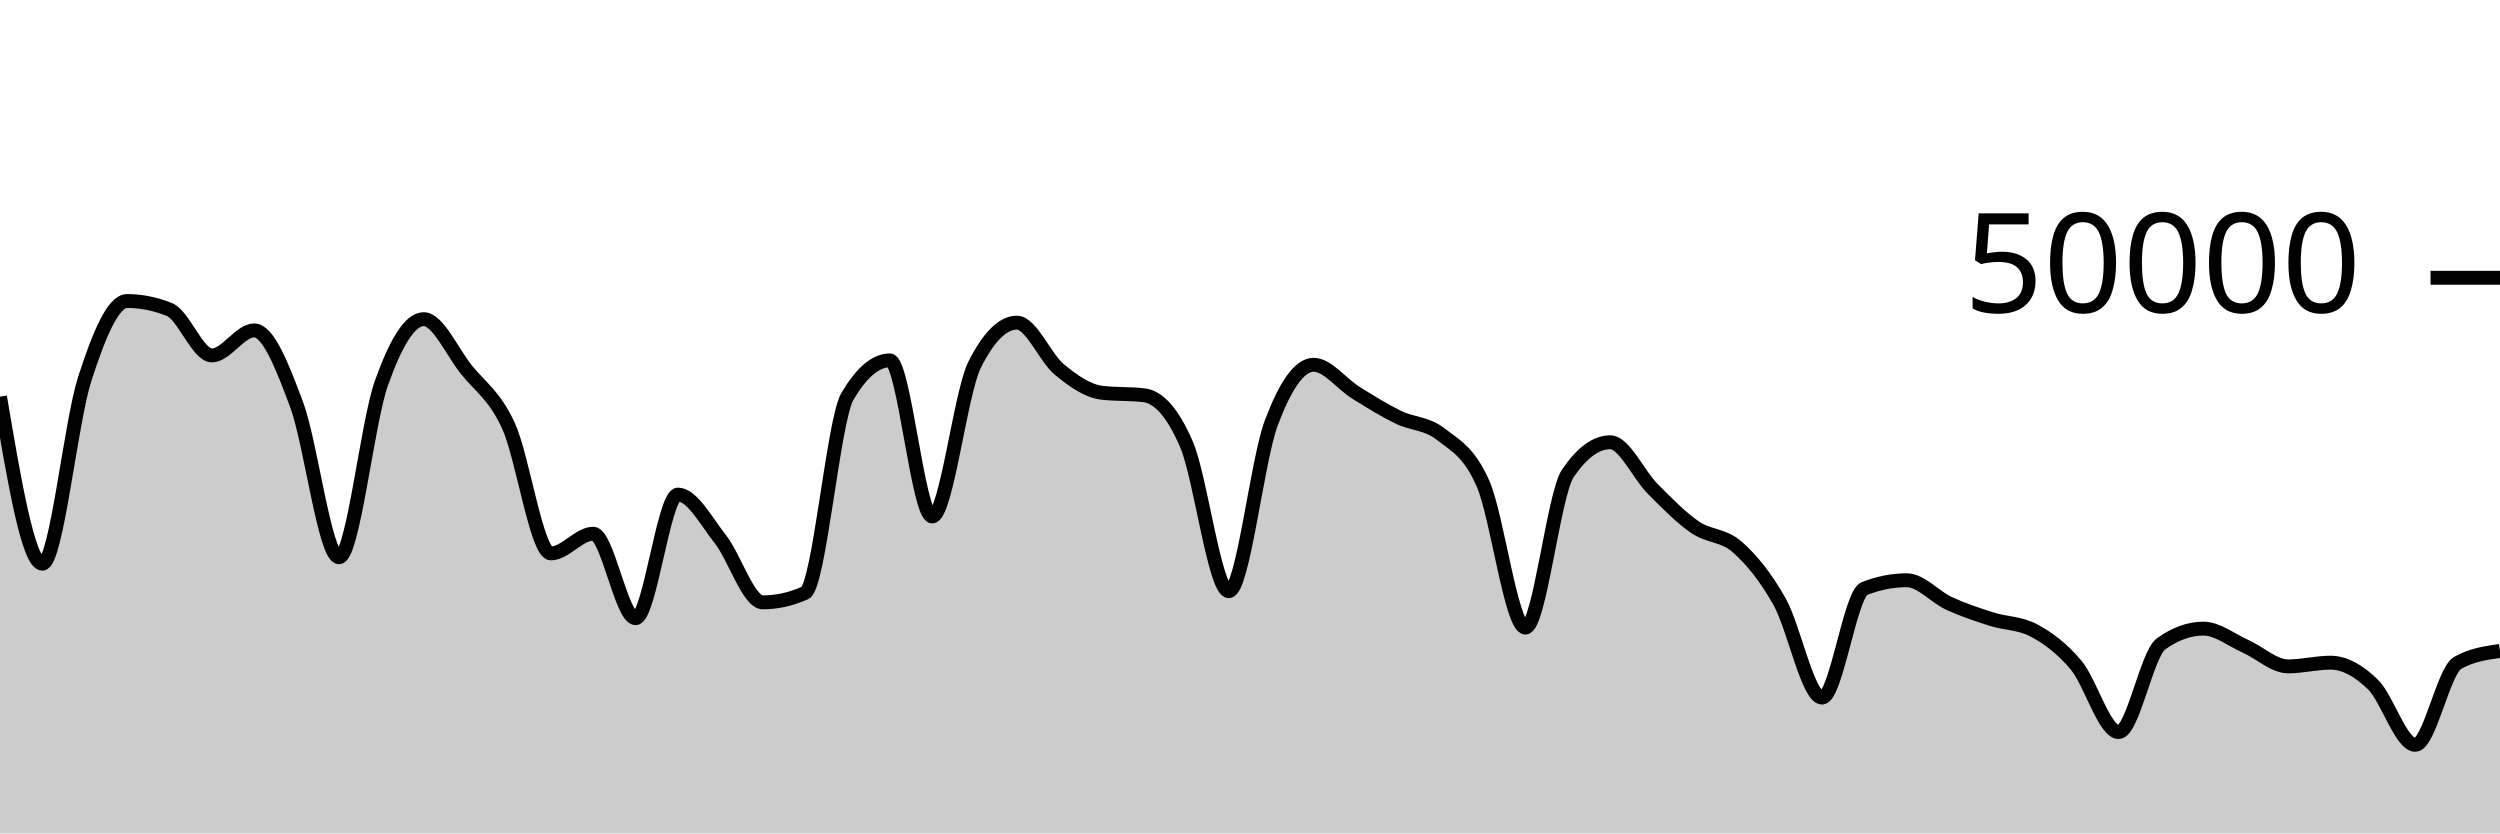
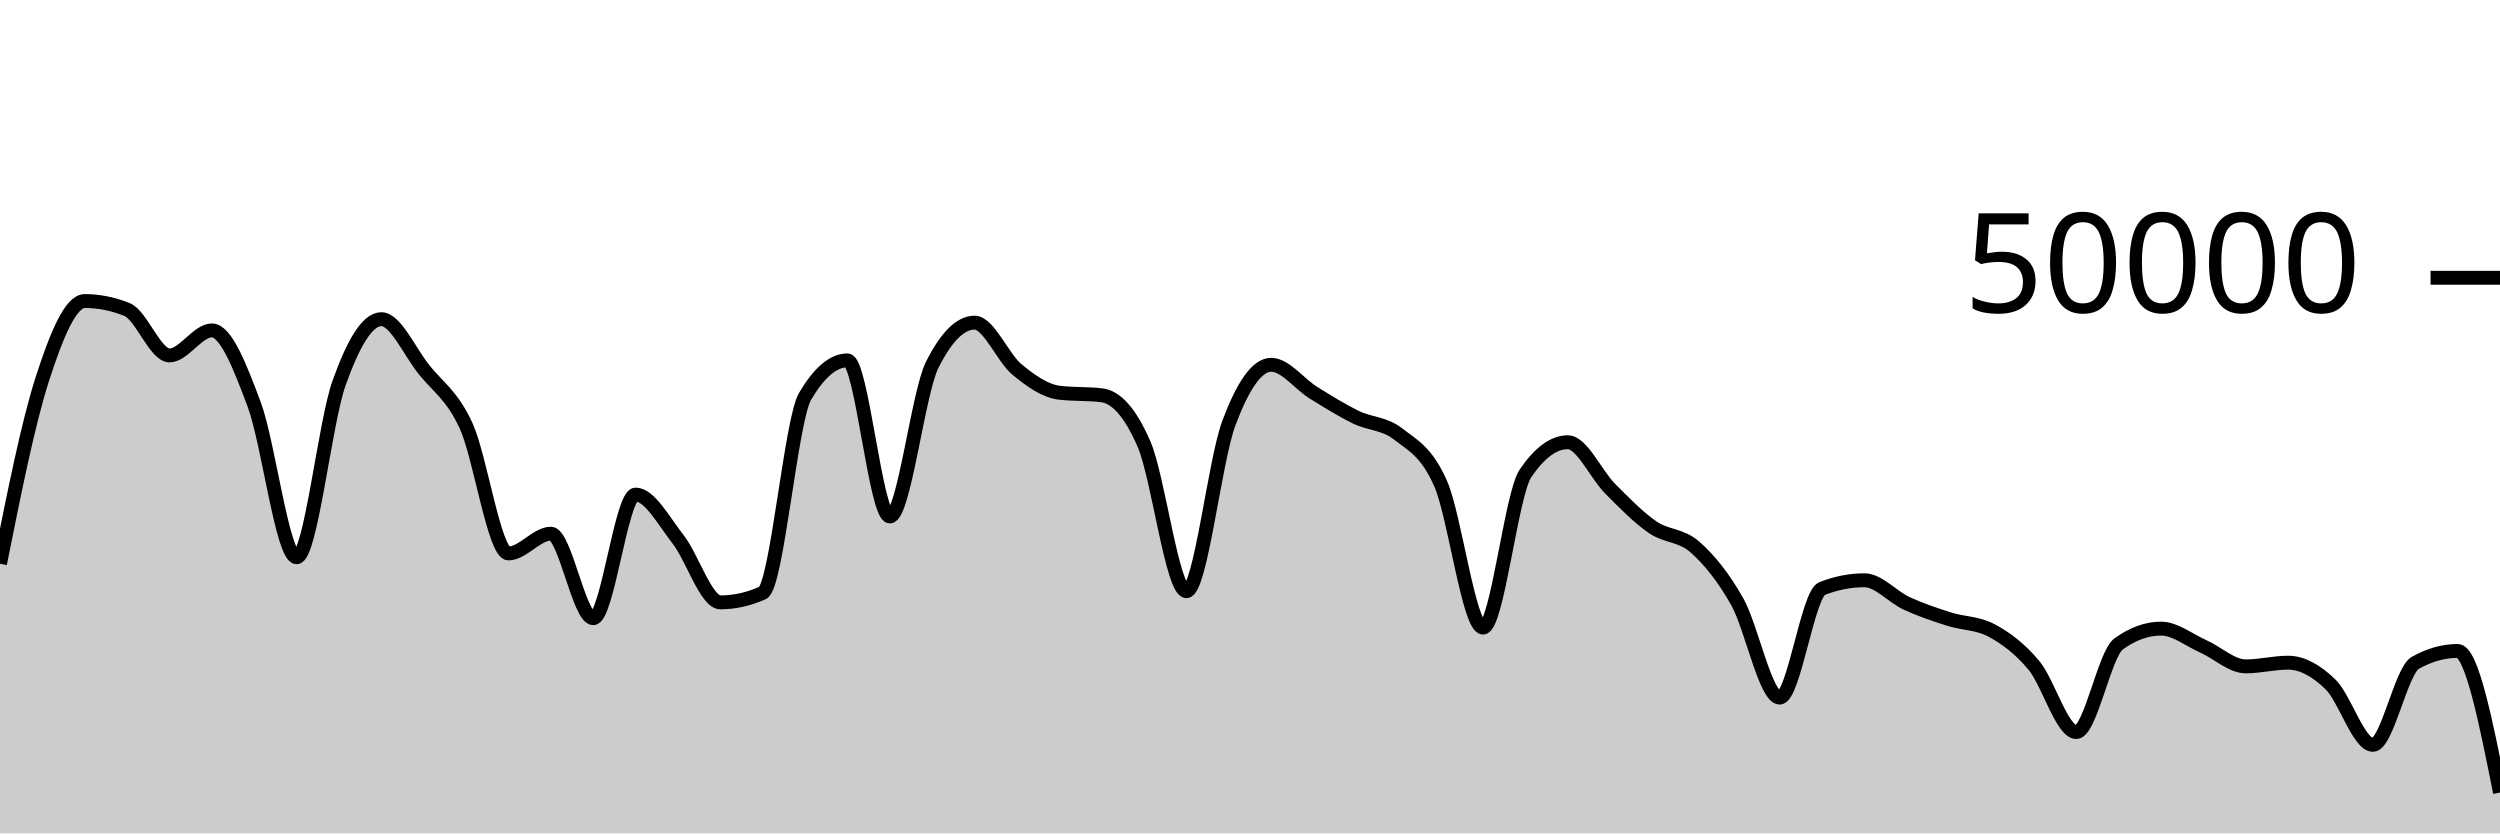
<svg xmlns="http://www.w3.org/2000/svg" viewBox="0 0 180 60">
  <g transform="translate(0,20)">
-     <path class="area" fill="rgba(0, 0, 0, 0.2)" d="M0,8.56C1.017,14.574,2.034,20.587,3.051,20.587C4.068,20.587,5.085,10.431,6.102,7.278C7.119,4.126,8.136,1.674,9.153,1.674C10.169,1.674,11.186,1.879,12.203,2.288C13.22,2.697,14.237,5.591,15.254,5.591C16.271,5.591,17.288,3.788,18.305,3.788C19.322,3.788,20.339,6.408,21.356,9.13C22.373,11.853,23.39,20.122,24.407,20.122C25.424,20.122,26.441,10.451,27.458,7.594C28.475,4.737,29.492,2.98,30.508,2.98C31.525,2.98,32.542,5.309,33.559,6.588C34.576,7.867,35.593,8.446,36.61,10.656C37.627,12.866,38.644,19.847,39.661,19.847C40.678,19.847,41.695,18.426,42.712,18.426C43.729,18.426,44.746,24.51,45.763,24.51C46.78,24.51,47.797,15.609,48.814,15.609C49.831,15.609,50.847,17.524,51.864,18.818C52.881,20.111,53.898,23.37,54.915,23.37C55.932,23.37,56.949,23.144,57.966,22.69C58.983,22.237,60,10.255,61.017,8.532C62.034,6.809,63.051,5.947,64.068,5.947C65.085,5.947,66.102,17.186,67.119,17.186C68.136,17.186,69.153,8.288,70.169,6.265C71.186,4.241,72.203,3.23,73.22,3.23C74.237,3.23,75.254,5.759,76.271,6.6C77.288,7.441,78.305,8.153,79.322,8.276C80.339,8.399,81.356,8.337,82.373,8.46C83.39,8.583,84.407,9.636,85.424,11.987C86.441,14.338,87.458,22.566,88.475,22.566C89.492,22.566,90.508,13.188,91.525,10.471C92.542,7.754,93.559,6.264,94.576,6.264C95.593,6.264,96.61,7.65,97.627,8.28C98.644,8.91,99.661,9.546,100.678,10.042C101.695,10.538,102.712,10.459,103.729,11.256C104.746,12.053,105.763,12.506,106.78,14.827C107.797,17.149,108.814,25.186,109.831,25.186C110.847,25.186,111.864,15.584,112.881,14.087C113.898,12.59,114.915,11.842,115.932,11.842C116.949,11.842,117.966,14.168,118.983,15.186C120,16.205,121.017,17.255,122.034,17.954C123.051,18.654,124.068,18.489,125.085,19.386C126.102,20.282,127.119,21.524,128.136,23.331C129.153,25.138,130.169,30.227,131.186,30.227C132.203,30.227,133.22,22.774,134.237,22.376C135.254,21.978,136.271,21.778,137.288,21.778C138.305,21.778,139.322,22.983,140.339,23.45C141.356,23.916,142.373,24.252,143.39,24.576C144.407,24.9,145.424,24.848,146.441,25.392C147.458,25.936,148.475,26.686,149.492,27.906C150.508,29.125,151.525,32.709,152.542,32.709C153.559,32.709,154.576,27.095,155.593,26.362C156.61,25.628,157.627,25.261,158.644,25.261C159.661,25.261,160.678,26.089,161.695,26.542C162.712,26.996,163.729,27.98,164.746,27.98C165.763,27.98,166.78,27.712,167.797,27.712C168.814,27.712,169.831,28.292,170.847,29.278C171.864,30.264,172.881,33.628,173.898,33.628C174.915,33.628,175.932,28.303,176.949,27.729C177.966,27.154,178.983,27.011,180,26.867L180,40C178.983,40,177.966,40,176.949,40C175.932,40,174.915,40,173.898,40C172.881,40,171.864,40,170.847,40C169.831,40,168.814,40,167.797,40C166.78,40,165.763,40,164.746,40C163.729,40,162.712,40,161.695,40C160.678,40,159.661,40,158.644,40C157.627,40,156.61,40,155.593,40C154.576,40,153.559,40,152.542,40C151.525,40,150.508,40,149.492,40C148.475,40,147.458,40,146.441,40C145.424,40,144.407,40,143.39,40C142.373,40,141.356,40,140.339,40C139.322,40,138.305,40,137.288,40C136.271,40,135.254,40,134.237,40C133.22,40,132.203,40,131.186,40C130.169,40,129.153,40,128.136,40C127.119,40,126.102,40,125.085,40C124.068,40,123.051,40,122.034,40C121.017,40,120,40,118.983,40C117.966,40,116.949,40,115.932,40C114.915,40,113.898,40,112.881,40C111.864,40,110.847,40,109.831,40C108.814,40,107.797,40,106.78,40C105.763,40,104.746,40,103.729,40C102.712,40,101.695,40,100.678,40C99.661,40,98.644,40,97.627,40C96.61,40,95.593,40,94.576,40C93.559,40,92.542,40,91.525,40C90.508,40,89.492,40,88.475,40C87.458,40,86.441,40,85.424,40C84.407,40,83.39,40,82.373,40C81.356,40,80.339,40,79.322,40C78.305,40,77.288,40,76.271,40C75.254,40,74.237,40,73.22,40C72.203,40,71.186,40,70.169,40C69.153,40,68.136,40,67.119,40C66.102,40,65.085,40,64.068,40C63.051,40,62.034,40,61.017,40C60,40,58.983,40,57.966,40C56.949,40,55.932,40,54.915,40C53.898,40,52.881,40,51.864,40C50.847,40,49.831,40,48.814,40C47.797,40,46.78,40,45.763,40C44.746,40,43.729,40,42.712,40C41.695,40,40.678,40,39.661,40C38.644,40,37.627,40,36.61,40C35.593,40,34.576,40,33.559,40C32.542,40,31.525,40,30.508,40C29.492,40,28.475,40,27.458,40C26.441,40,25.424,40,24.407,40C23.39,40,22.373,40,21.356,40C20.339,40,19.322,40,18.305,40C17.288,40,16.271,40,15.254,40C14.237,40,13.22,40,12.203,40C11.186,40,10.169,40,9.153,40C8.136,40,7.119,40,6.102,40C5.085,40,4.068,40,3.051,40C2.034,40,1.017,40,0,40Z" />
-     <path class="line" stroke="black" fill="none" d="M0,8.56C1.017,14.574,2.034,20.587,3.051,20.587C4.068,20.587,5.085,10.431,6.102,7.278C7.119,4.126,8.136,1.674,9.153,1.674C10.169,1.674,11.186,1.879,12.203,2.288C13.22,2.697,14.237,5.591,15.254,5.591C16.271,5.591,17.288,3.788,18.305,3.788C19.322,3.788,20.339,6.408,21.356,9.13C22.373,11.853,23.39,20.122,24.407,20.122C25.424,20.122,26.441,10.451,27.458,7.594C28.475,4.737,29.492,2.98,30.508,2.98C31.525,2.98,32.542,5.309,33.559,6.588C34.576,7.867,35.593,8.446,36.61,10.656C37.627,12.866,38.644,19.847,39.661,19.847C40.678,19.847,41.695,18.426,42.712,18.426C43.729,18.426,44.746,24.51,45.763,24.51C46.78,24.51,47.797,15.609,48.814,15.609C49.831,15.609,50.847,17.524,51.864,18.818C52.881,20.111,53.898,23.37,54.915,23.37C55.932,23.37,56.949,23.144,57.966,22.69C58.983,22.237,60,10.255,61.017,8.532C62.034,6.809,63.051,5.947,64.068,5.947C65.085,5.947,66.102,17.186,67.119,17.186C68.136,17.186,69.153,8.288,70.169,6.265C71.186,4.241,72.203,3.23,73.22,3.23C74.237,3.23,75.254,5.759,76.271,6.6C77.288,7.441,78.305,8.153,79.322,8.276C80.339,8.399,81.356,8.337,82.373,8.46C83.39,8.583,84.407,9.636,85.424,11.987C86.441,14.338,87.458,22.566,88.475,22.566C89.492,22.566,90.508,13.188,91.525,10.471C92.542,7.754,93.559,6.264,94.576,6.264C95.593,6.264,96.61,7.65,97.627,8.28C98.644,8.91,99.661,9.546,100.678,10.042C101.695,10.538,102.712,10.459,103.729,11.256C104.746,12.053,105.763,12.506,106.78,14.827C107.797,17.149,108.814,25.186,109.831,25.186C110.847,25.186,111.864,15.584,112.881,14.087C113.898,12.59,114.915,11.842,115.932,11.842C116.949,11.842,117.966,14.168,118.983,15.186C120,16.205,121.017,17.255,122.034,17.954C123.051,18.654,124.068,18.489,125.085,19.386C126.102,20.282,127.119,21.524,128.136,23.331C129.153,25.138,130.169,30.227,131.186,30.227C132.203,30.227,133.22,22.774,134.237,22.376C135.254,21.978,136.271,21.778,137.288,21.778C138.305,21.778,139.322,22.983,140.339,23.45C141.356,23.916,142.373,24.252,143.39,24.576C144.407,24.9,145.424,24.848,146.441,25.392C147.458,25.936,148.475,26.686,149.492,27.906C150.508,29.125,151.525,32.709,152.542,32.709C153.559,32.709,154.576,27.095,155.593,26.362C156.61,25.628,157.627,25.261,158.644,25.261C159.661,25.261,160.678,26.089,161.695,26.542C162.712,26.996,163.729,27.98,164.746,27.98C165.763,27.98,166.78,27.712,167.797,27.712C168.814,27.712,169.831,28.292,170.847,29.278C171.864,30.264,172.881,33.628,173.898,33.628C174.915,33.628,175.932,28.303,176.949,27.729C177.966,27.154,178.983,27.011,180,26.867" />
+     <path class="area" fill="rgba(0, 0, 0, 0.2)" d="M0,20.587C1.017,15.509,2.034,10.431,3.051,7.278C4.068,4.126,5.085,1.674,6.102,1.674C7.119,1.674,8.136,1.879,9.153,2.288C10.169,2.697,11.186,5.591,12.203,5.591C13.22,5.591,14.237,3.788,15.254,3.788C16.271,3.788,17.288,6.408,18.305,9.13C19.322,11.853,20.339,20.122,21.356,20.122C22.373,20.122,23.39,10.451,24.407,7.594C25.424,4.737,26.441,2.98,27.458,2.98C28.475,2.98,29.492,5.309,30.508,6.588C31.525,7.867,32.542,8.446,33.559,10.656C34.576,12.866,35.593,19.847,36.61,19.847C37.627,19.847,38.644,18.426,39.661,18.426C40.678,18.426,41.695,24.51,42.712,24.51C43.729,24.51,44.746,15.609,45.763,15.609C46.78,15.609,47.797,17.524,48.814,18.818C49.831,20.111,50.847,23.37,51.864,23.37C52.881,23.37,53.898,23.144,54.915,22.69C55.932,22.237,56.949,10.255,57.966,8.532C58.983,6.809,60,5.947,61.017,5.947C62.034,5.947,63.051,17.186,64.068,17.186C65.085,17.186,66.102,8.288,67.119,6.265C68.136,4.241,69.153,3.23,70.169,3.23C71.186,3.23,72.203,5.759,73.22,6.6C74.237,7.441,75.254,8.153,76.271,8.276C77.288,8.399,78.305,8.337,79.322,8.46C80.339,8.583,81.356,9.636,82.373,11.987C83.39,14.338,84.407,22.566,85.424,22.566C86.441,22.566,87.458,13.188,88.475,10.471C89.492,7.754,90.508,6.264,91.525,6.264C92.542,6.264,93.559,7.65,94.576,8.28C95.593,8.91,96.61,9.546,97.627,10.042C98.644,10.538,99.661,10.459,100.678,11.256C101.695,12.053,102.712,12.506,103.729,14.827C104.746,17.149,105.763,25.186,106.78,25.186C107.797,25.186,108.814,15.586,109.831,14.088C110.847,12.59,111.864,11.841,112.881,11.841C113.898,11.841,114.915,14.168,115.932,15.187C116.949,16.206,117.966,17.254,118.983,17.954C120,18.653,121.017,18.49,122.034,19.386C123.051,20.283,124.068,21.523,125.085,23.33C126.102,25.137,127.119,30.228,128.136,30.228C129.153,30.228,130.169,22.773,131.186,22.375C132.203,21.978,133.22,21.779,134.237,21.779C135.254,21.779,136.271,22.983,137.288,23.449C138.305,23.915,139.322,24.253,140.339,24.577C141.356,24.901,142.373,24.848,143.39,25.391C144.407,25.934,145.424,26.687,146.441,27.906C147.458,29.126,148.475,32.708,149.492,32.708C150.508,32.708,151.525,27.097,152.542,26.362C153.559,25.627,154.576,25.26,155.593,25.26C156.61,25.26,157.627,26.09,158.644,26.543C159.661,26.996,160.678,27.979,161.695,27.979C162.712,27.979,163.729,27.713,164.746,27.713C165.763,27.713,166.78,28.292,167.797,29.278C168.814,30.264,169.831,33.629,170.847,33.629C171.864,33.629,172.881,28.301,173.898,27.728C174.915,27.155,175.932,26.868,176.949,26.868C177.966,26.868,178.983,31.967,180,37.066L180,40C178.983,40,177.966,40,176.949,40C175.932,40,174.915,40,173.898,40C172.881,40,171.864,40,170.847,40C169.831,40,168.814,40,167.797,40C166.78,40,165.763,40,164.746,40C163.729,40,162.712,40,161.695,40C160.678,40,159.661,40,158.644,40C157.627,40,156.61,40,155.593,40C154.576,40,153.559,40,152.542,40C151.525,40,150.508,40,149.492,40C148.475,40,147.458,40,146.441,40C145.424,40,144.407,40,143.39,40C142.373,40,141.356,40,140.339,40C139.322,40,138.305,40,137.288,40C136.271,40,135.254,40,134.237,40C133.22,40,132.203,40,131.186,40C130.169,40,129.153,40,128.136,40C127.119,40,126.102,40,125.085,40C124.068,40,123.051,40,122.034,40C121.017,40,120,40,118.983,40C117.966,40,116.949,40,115.932,40C114.915,40,113.898,40,112.881,40C111.864,40,110.847,40,109.831,40C108.814,40,107.797,40,106.78,40C105.763,40,104.746,40,103.729,40C102.712,40,101.695,40,100.678,40C99.661,40,98.644,40,97.627,40C96.61,40,95.593,40,94.576,40C93.559,40,92.542,40,91.525,40C90.508,40,89.492,40,88.475,40C87.458,40,86.441,40,85.424,40C84.407,40,83.39,40,82.373,40C81.356,40,80.339,40,79.322,40C78.305,40,77.288,40,76.271,40C75.254,40,74.237,40,73.22,40C72.203,40,71.186,40,70.169,40C69.153,40,68.136,40,67.119,40C66.102,40,65.085,40,64.068,40C63.051,40,62.034,40,61.017,40C60,40,58.983,40,57.966,40C56.949,40,55.932,40,54.915,40C53.898,40,52.881,40,51.864,40C50.847,40,49.831,40,48.814,40C47.797,40,46.78,40,45.763,40C44.746,40,43.729,40,42.712,40C41.695,40,40.678,40,39.661,40C38.644,40,37.627,40,36.61,40C35.593,40,34.576,40,33.559,40C32.542,40,31.525,40,30.508,40C29.492,40,28.475,40,27.458,40C26.441,40,25.424,40,24.407,40C23.39,40,22.373,40,21.356,40C20.339,40,19.322,40,18.305,40C17.288,40,16.271,40,15.254,40C14.237,40,13.22,40,12.203,40C11.186,40,10.169,40,9.153,40C8.136,40,7.119,40,6.102,40C5.085,40,4.068,40,3.051,40C2.034,40,1.017,40,0,40Z" />
+     <path class="line" stroke="black" fill="none" d="M0,20.587C1.017,15.509,2.034,10.431,3.051,7.278C4.068,4.126,5.085,1.674,6.102,1.674C7.119,1.674,8.136,1.879,9.153,2.288C10.169,2.697,11.186,5.591,12.203,5.591C13.22,5.591,14.237,3.788,15.254,3.788C16.271,3.788,17.288,6.408,18.305,9.13C19.322,11.853,20.339,20.122,21.356,20.122C22.373,20.122,23.39,10.451,24.407,7.594C25.424,4.737,26.441,2.98,27.458,2.98C28.475,2.98,29.492,5.309,30.508,6.588C31.525,7.867,32.542,8.446,33.559,10.656C34.576,12.866,35.593,19.847,36.61,19.847C37.627,19.847,38.644,18.426,39.661,18.426C40.678,18.426,41.695,24.51,42.712,24.51C43.729,24.51,44.746,15.609,45.763,15.609C46.78,15.609,47.797,17.524,48.814,18.818C49.831,20.111,50.847,23.37,51.864,23.37C52.881,23.37,53.898,23.144,54.915,22.69C55.932,22.237,56.949,10.255,57.966,8.532C58.983,6.809,60,5.947,61.017,5.947C62.034,5.947,63.051,17.186,64.068,17.186C65.085,17.186,66.102,8.288,67.119,6.265C68.136,4.241,69.153,3.23,70.169,3.23C71.186,3.23,72.203,5.759,73.22,6.6C74.237,7.441,75.254,8.153,76.271,8.276C77.288,8.399,78.305,8.337,79.322,8.46C80.339,8.583,81.356,9.636,82.373,11.987C83.39,14.338,84.407,22.566,85.424,22.566C86.441,22.566,87.458,13.188,88.475,10.471C89.492,7.754,90.508,6.264,91.525,6.264C92.542,6.264,93.559,7.65,94.576,8.28C95.593,8.91,96.61,9.546,97.627,10.042C98.644,10.538,99.661,10.459,100.678,11.256C101.695,12.053,102.712,12.506,103.729,14.827C104.746,17.149,105.763,25.186,106.78,25.186C107.797,25.186,108.814,15.586,109.831,14.088C110.847,12.59,111.864,11.841,112.881,11.841C113.898,11.841,114.915,14.168,115.932,15.187C116.949,16.206,117.966,17.254,118.983,17.954C120,18.653,121.017,18.49,122.034,19.386C123.051,20.283,124.068,21.523,125.085,23.33C126.102,25.137,127.119,30.228,128.136,30.228C129.153,30.228,130.169,22.773,131.186,22.375C132.203,21.978,133.22,21.779,134.237,21.779C135.254,21.779,136.271,22.983,137.288,23.449C138.305,23.915,139.322,24.253,140.339,24.577C141.356,24.901,142.373,24.848,143.39,25.391C144.407,25.934,145.424,26.687,146.441,27.906C147.458,29.126,148.475,32.708,149.492,32.708C150.508,32.708,151.525,27.097,152.542,26.362C153.559,25.627,154.576,25.26,155.593,25.26C156.61,25.26,157.627,26.09,158.644,26.543C159.661,26.996,160.678,27.979,161.695,27.979C162.712,27.979,163.729,27.713,164.746,27.713C165.763,27.713,166.78,28.292,167.797,29.278C168.814,30.264,169.831,33.629,170.847,33.629C171.864,33.629,172.881,28.301,173.898,27.728C174.915,27.155,175.932,26.868,176.949,26.868C177.966,26.868,178.983,31.967,180,37.066" />
    <path class="axis-ceiling" stroke-width="1" stroke="black" fill="none" d="M175,0L180,0" />
    <text class="axis-ceiling-label" font-family="sans-serif" text-anchor="end" font-size="10px" x="170" y="2.5">50000</text>
  </g>
</svg>
